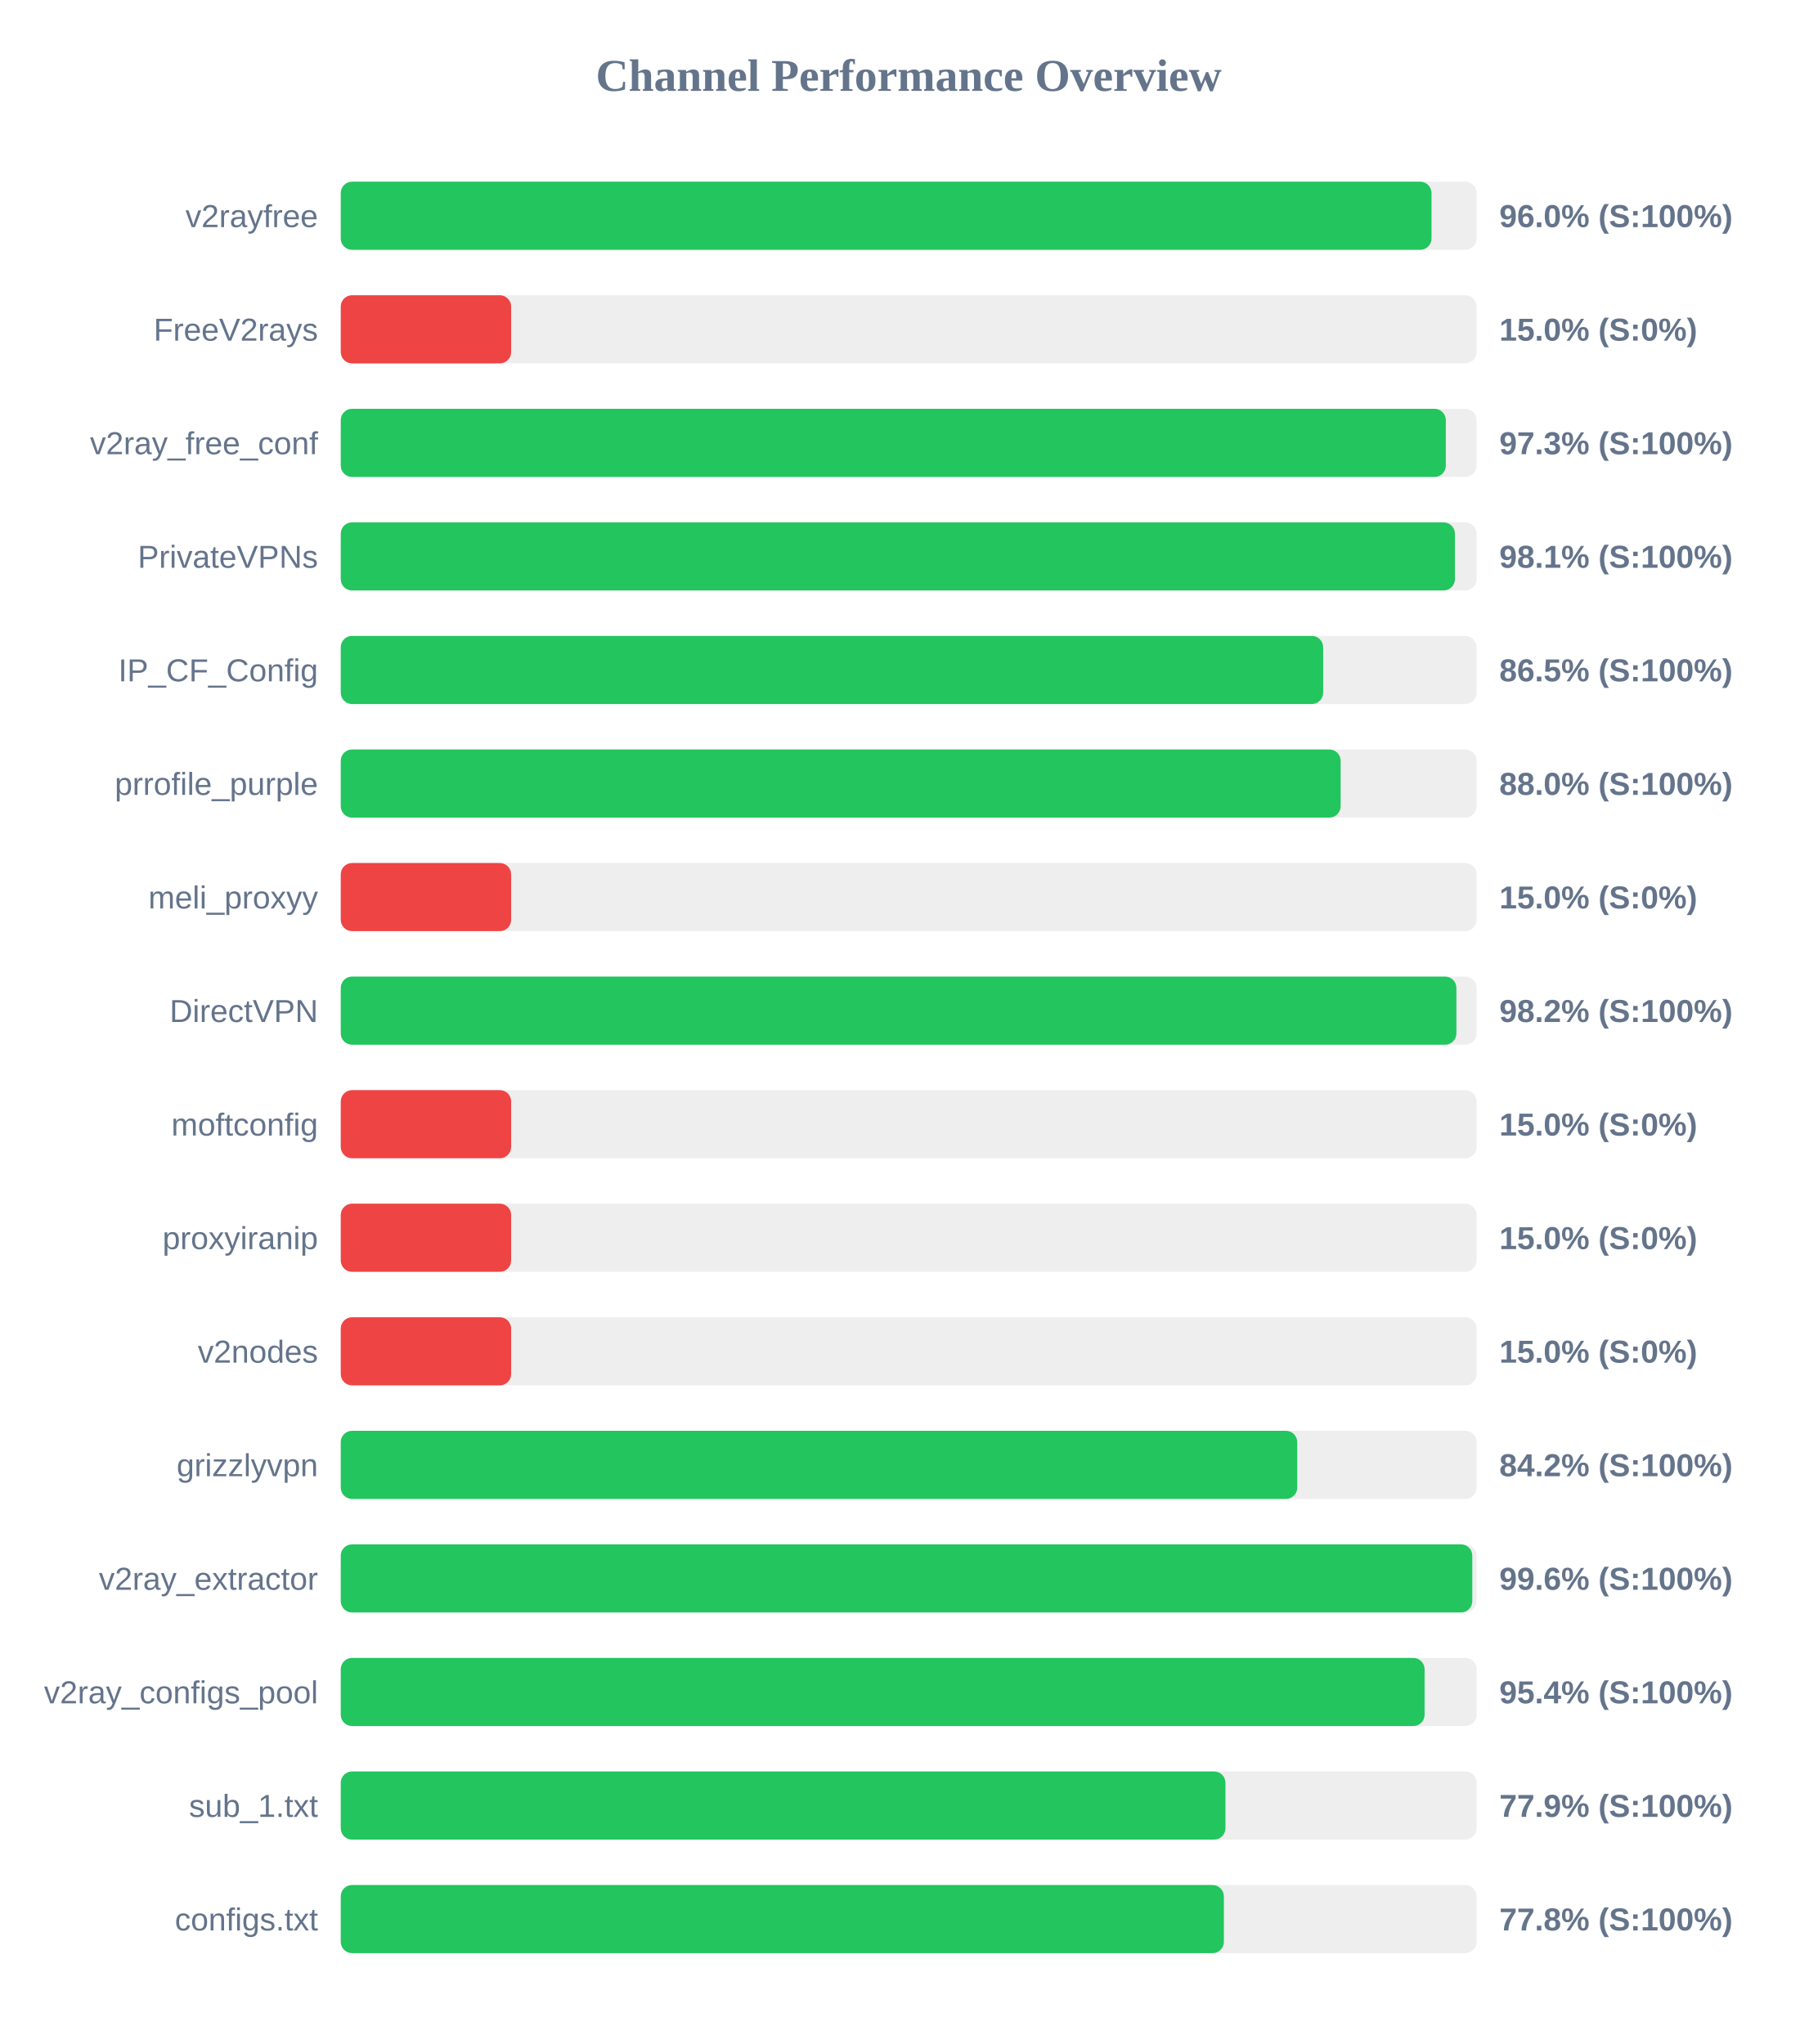
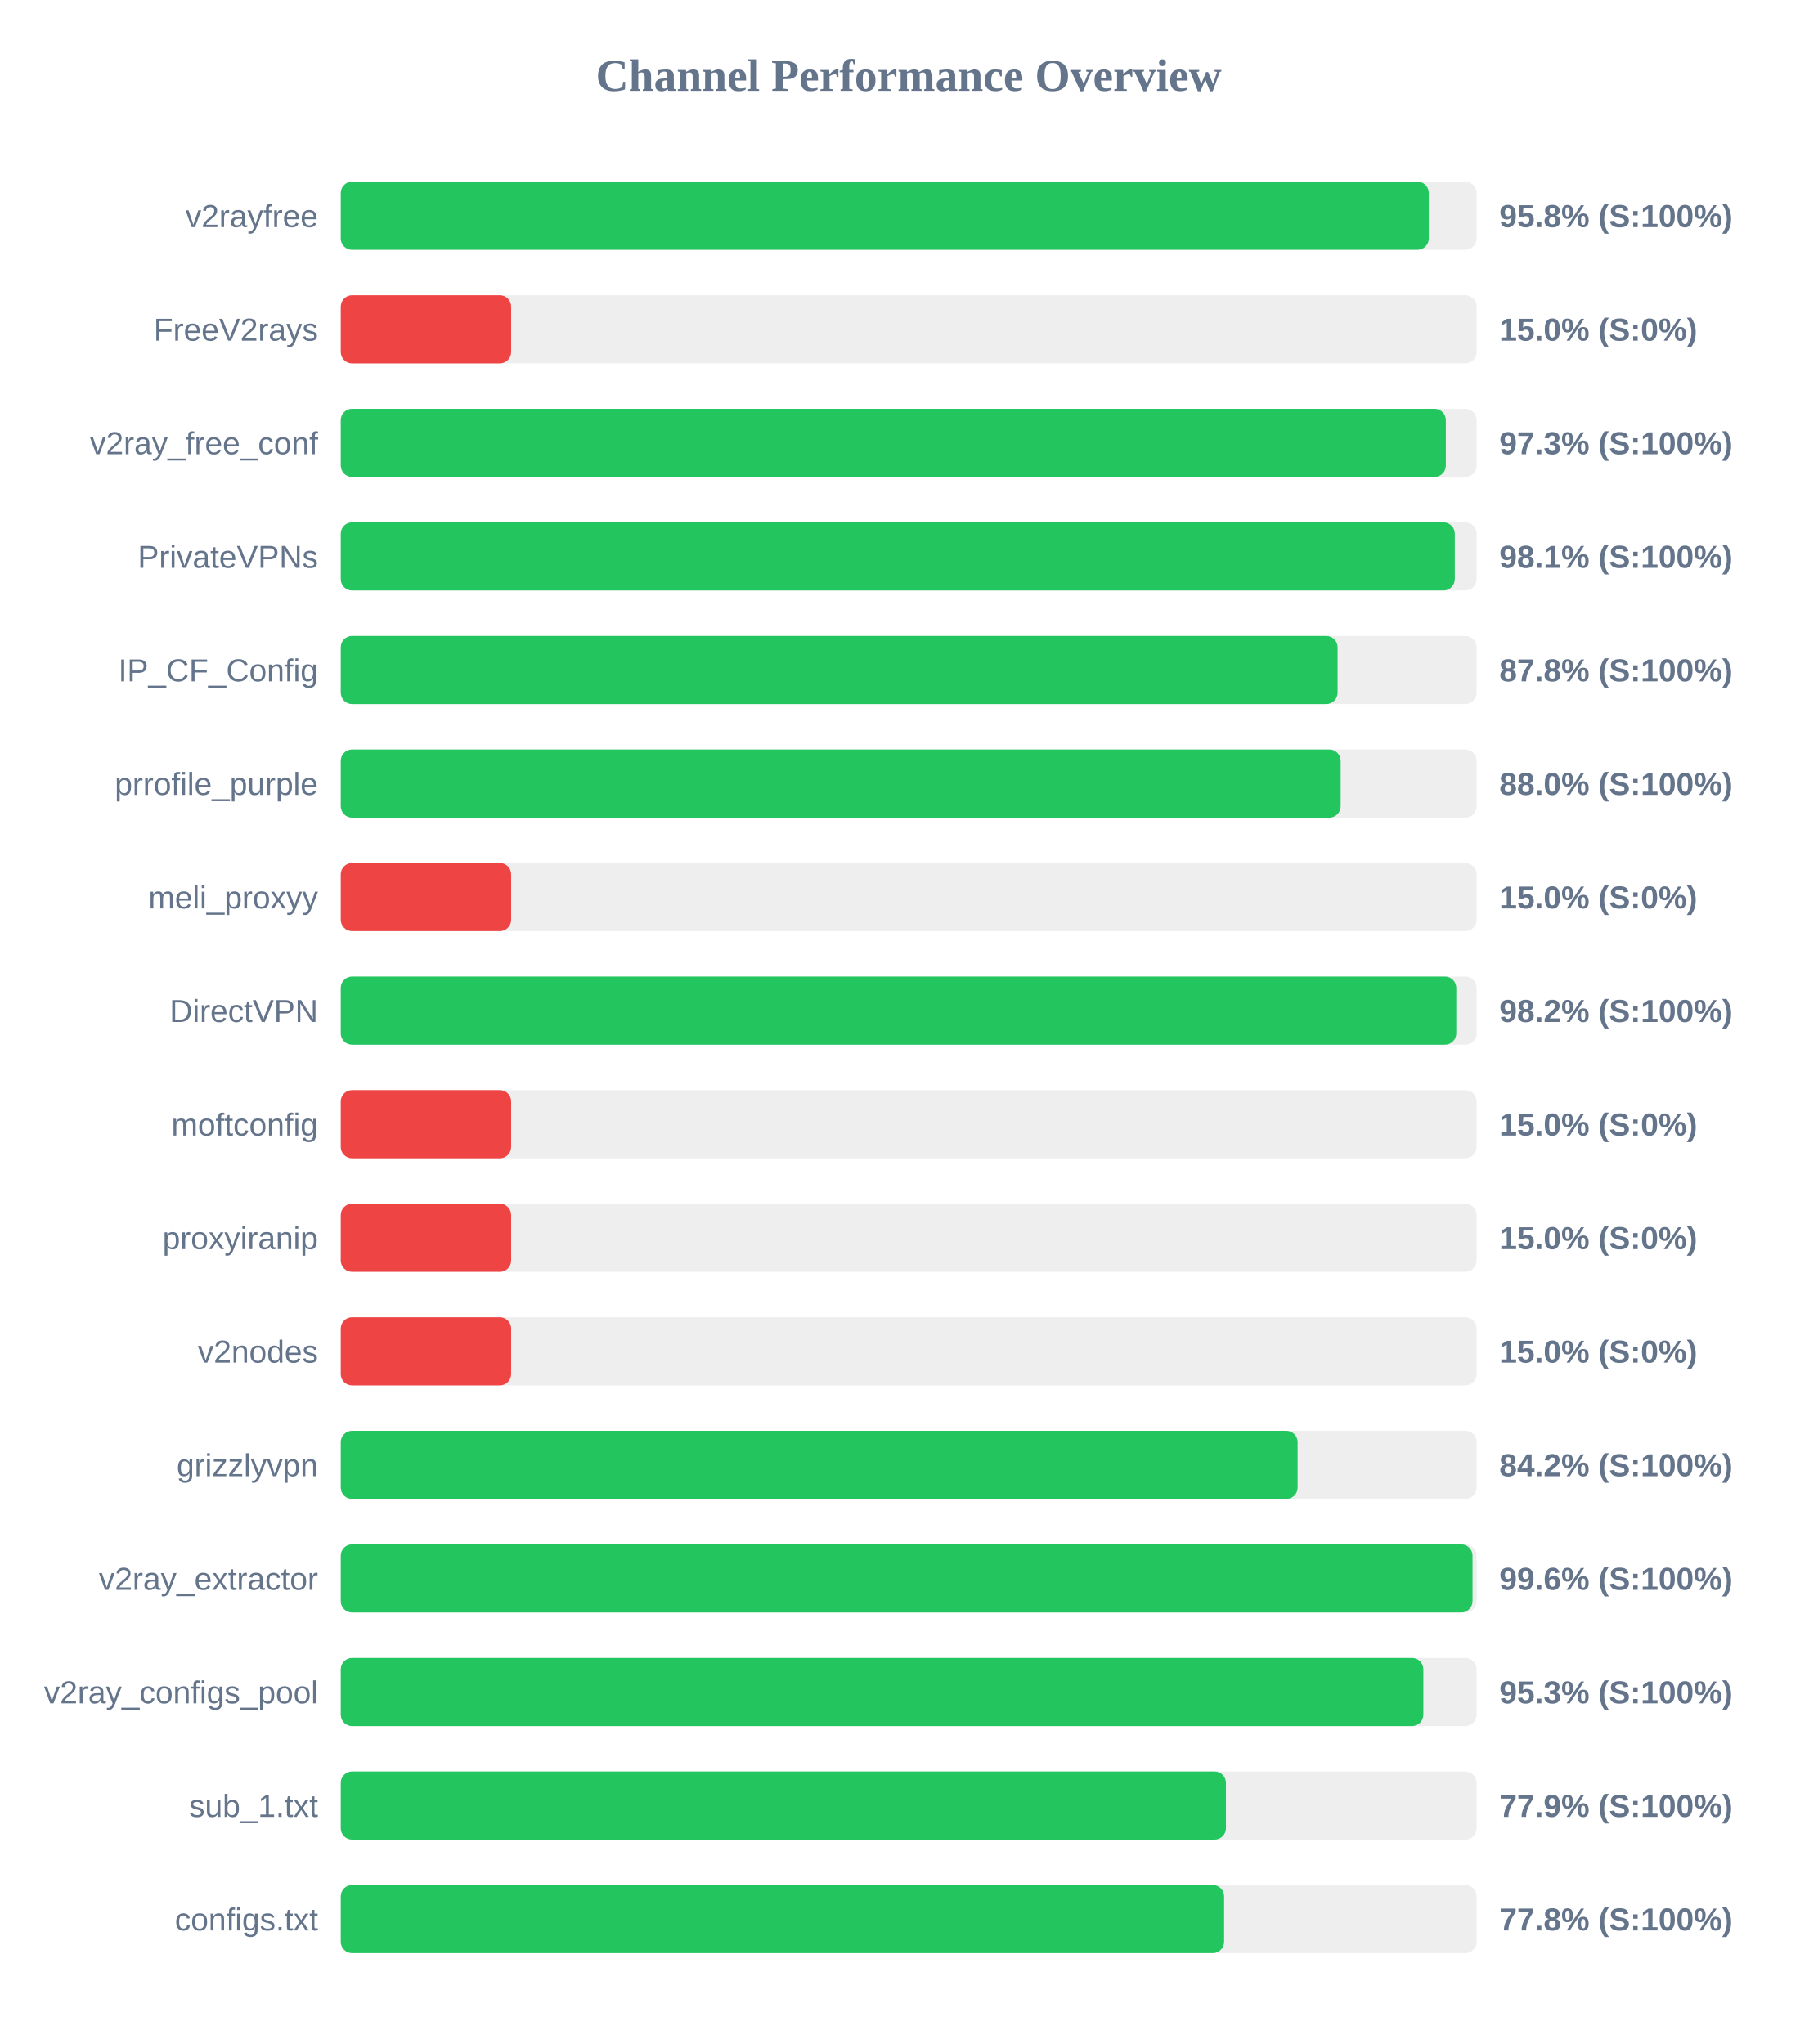
<svg xmlns="http://www.w3.org/2000/svg" width="800" height="900" version="1.1">
  <style>
        .row { font: 14px Arial; fill: #64748b; }
        .score { font: bold 14px Arial; fill: #64748b; }
    </style>
  <text x="400" y="40" text-anchor="middle" font-size="20px" font-weight="bold" fill="#64748b">Channel Performance Overview</text>
  <rect x="150" y="80" width="500" height="30" fill="#eee" rx="5" />
-   <rect x="150" y="80" width="480.15" height="30" fill="#22c55e" rx="5" />
+   <rect x="150" y="80" width="478.95" height="30" fill="#22c55e" rx="5" />
  <text x="140" y="100" text-anchor="end" class="row">v2rayfree</text>
-   <text x="660" y="100" text-anchor="start" class="score">96.0% (S:100%)</text>
+   <text x="660" y="100" text-anchor="start" class="score">95.8% (S:100%)</text>
  <rect x="150" y="130" width="500" height="30" fill="#eee" rx="5" />
  <rect x="150" y="130" width="75.0" height="30" fill="#ef4444" rx="5" />
  <text x="140" y="150" text-anchor="end" class="row">FreeV2rays</text>
  <text x="660" y="150" text-anchor="start" class="score">15.0% (S:0%)</text>
  <rect x="150" y="180" width="500" height="30" fill="#eee" rx="5" />
  <rect x="150" y="180" width="486.45" height="30" fill="#22c55e" rx="5" />
  <text x="140" y="200" text-anchor="end" class="row">v2ray_free_conf</text>
  <text x="660" y="200" text-anchor="start" class="score">97.3% (S:100%)</text>
  <rect x="150" y="230" width="500" height="30" fill="#eee" rx="5" />
-   <rect x="150" y="230" width="490.45" height="30" fill="#22c55e" rx="5" />
+   <rect x="150" y="230" width="490.4" height="30" fill="#22c55e" rx="5" />
  <text x="140" y="250" text-anchor="end" class="row">PrivateVPNs</text>
  <text x="660" y="250" text-anchor="start" class="score">98.1% (S:100%)</text>
  <rect x="150" y="280" width="500" height="30" fill="#eee" rx="5" />
-   <rect x="150" y="280" width="432.45" height="30" fill="#22c55e" rx="5" />
+   <rect x="150" y="280" width="438.8" height="30" fill="#22c55e" rx="5" />
  <text x="140" y="300" text-anchor="end" class="row">IP_CF_Config</text>
-   <text x="660" y="300" text-anchor="start" class="score">86.5% (S:100%)</text>
+   <text x="660" y="300" text-anchor="start" class="score">87.8% (S:100%)</text>
  <rect x="150" y="330" width="500" height="30" fill="#eee" rx="5" />
  <rect x="150" y="330" width="440.15" height="30" fill="#22c55e" rx="5" />
  <text x="140" y="350" text-anchor="end" class="row">prrofile_purple</text>
  <text x="660" y="350" text-anchor="start" class="score">88.0% (S:100%)</text>
  <rect x="150" y="380" width="500" height="30" fill="#eee" rx="5" />
  <rect x="150" y="380" width="75.0" height="30" fill="#ef4444" rx="5" />
  <text x="140" y="400" text-anchor="end" class="row">meli_proxyy</text>
  <text x="660" y="400" text-anchor="start" class="score">15.0% (S:0%)</text>
  <rect x="150" y="430" width="500" height="30" fill="#eee" rx="5" />
-   <rect x="150" y="430" width="491.1" height="30" fill="#22c55e" rx="5" />
+   <rect x="150" y="430" width="491.05" height="30" fill="#22c55e" rx="5" />
  <text x="140" y="450" text-anchor="end" class="row">DirectVPN</text>
  <text x="660" y="450" text-anchor="start" class="score">98.2% (S:100%)</text>
  <rect x="150" y="480" width="500" height="30" fill="#eee" rx="5" />
  <rect x="150" y="480" width="75.0" height="30" fill="#ef4444" rx="5" />
  <text x="140" y="500" text-anchor="end" class="row">moftconfig</text>
  <text x="660" y="500" text-anchor="start" class="score">15.0% (S:0%)</text>
  <rect x="150" y="530" width="500" height="30" fill="#eee" rx="5" />
  <rect x="150" y="530" width="75.0" height="30" fill="#ef4444" rx="5" />
  <text x="140" y="550" text-anchor="end" class="row">proxyiranip</text>
  <text x="660" y="550" text-anchor="start" class="score">15.0% (S:0%)</text>
  <rect x="150" y="580" width="500" height="30" fill="#eee" rx="5" />
  <rect x="150" y="580" width="75.0" height="30" fill="#ef4444" rx="5" />
  <text x="140" y="600" text-anchor="end" class="row">v2nodes</text>
  <text x="660" y="600" text-anchor="start" class="score">15.0% (S:0%)</text>
  <rect x="150" y="630" width="500" height="30" fill="#eee" rx="5" />
-   <rect x="150" y="630" width="421.05" height="30" fill="#22c55e" rx="5" />
+   <rect x="150" y="630" width="421.2" height="30" fill="#22c55e" rx="5" />
  <text x="140" y="650" text-anchor="end" class="row">grizzlyvpn</text>
  <text x="660" y="650" text-anchor="start" class="score">84.2% (S:100%)</text>
  <rect x="150" y="680" width="500" height="30" fill="#eee" rx="5" />
-   <rect x="150" y="680" width="498.1" height="30" fill="#22c55e" rx="5" />
+   <rect x="150" y="680" width="498.2" height="30" fill="#22c55e" rx="5" />
  <text x="140" y="700" text-anchor="end" class="row">v2ray_extractor</text>
  <text x="660" y="700" text-anchor="start" class="score">99.6% (S:100%)</text>
  <rect x="150" y="730" width="500" height="30" fill="#eee" rx="5" />
-   <rect x="150" y="730" width="477.1" height="30" fill="#22c55e" rx="5" />
+   <rect x="150" y="730" width="476.55" height="30" fill="#22c55e" rx="5" />
  <text x="140" y="750" text-anchor="end" class="row">v2ray_configs_pool</text>
-   <text x="660" y="750" text-anchor="start" class="score">95.4% (S:100%)</text>
+   <text x="660" y="750" text-anchor="start" class="score">95.3% (S:100%)</text>
  <rect x="150" y="780" width="500" height="30" fill="#eee" rx="5" />
-   <rect x="150" y="780" width="389.45" height="30" fill="#22c55e" rx="5" />
+   <rect x="150" y="780" width="389.65" height="30" fill="#22c55e" rx="5" />
  <text x="140" y="800" text-anchor="end" class="row">sub_1.txt</text>
  <text x="660" y="800" text-anchor="start" class="score">77.9% (S:100%)</text>
  <rect x="150" y="830" width="500" height="30" fill="#eee" rx="5" />
-   <rect x="150" y="830" width="388.75" height="30" fill="#22c55e" rx="5" />
+   <rect x="150" y="830" width="388.85" height="30" fill="#22c55e" rx="5" />
  <text x="140" y="850" text-anchor="end" class="row">configs.txt</text>
  <text x="660" y="850" text-anchor="start" class="score">77.8% (S:100%)</text>
</svg>
